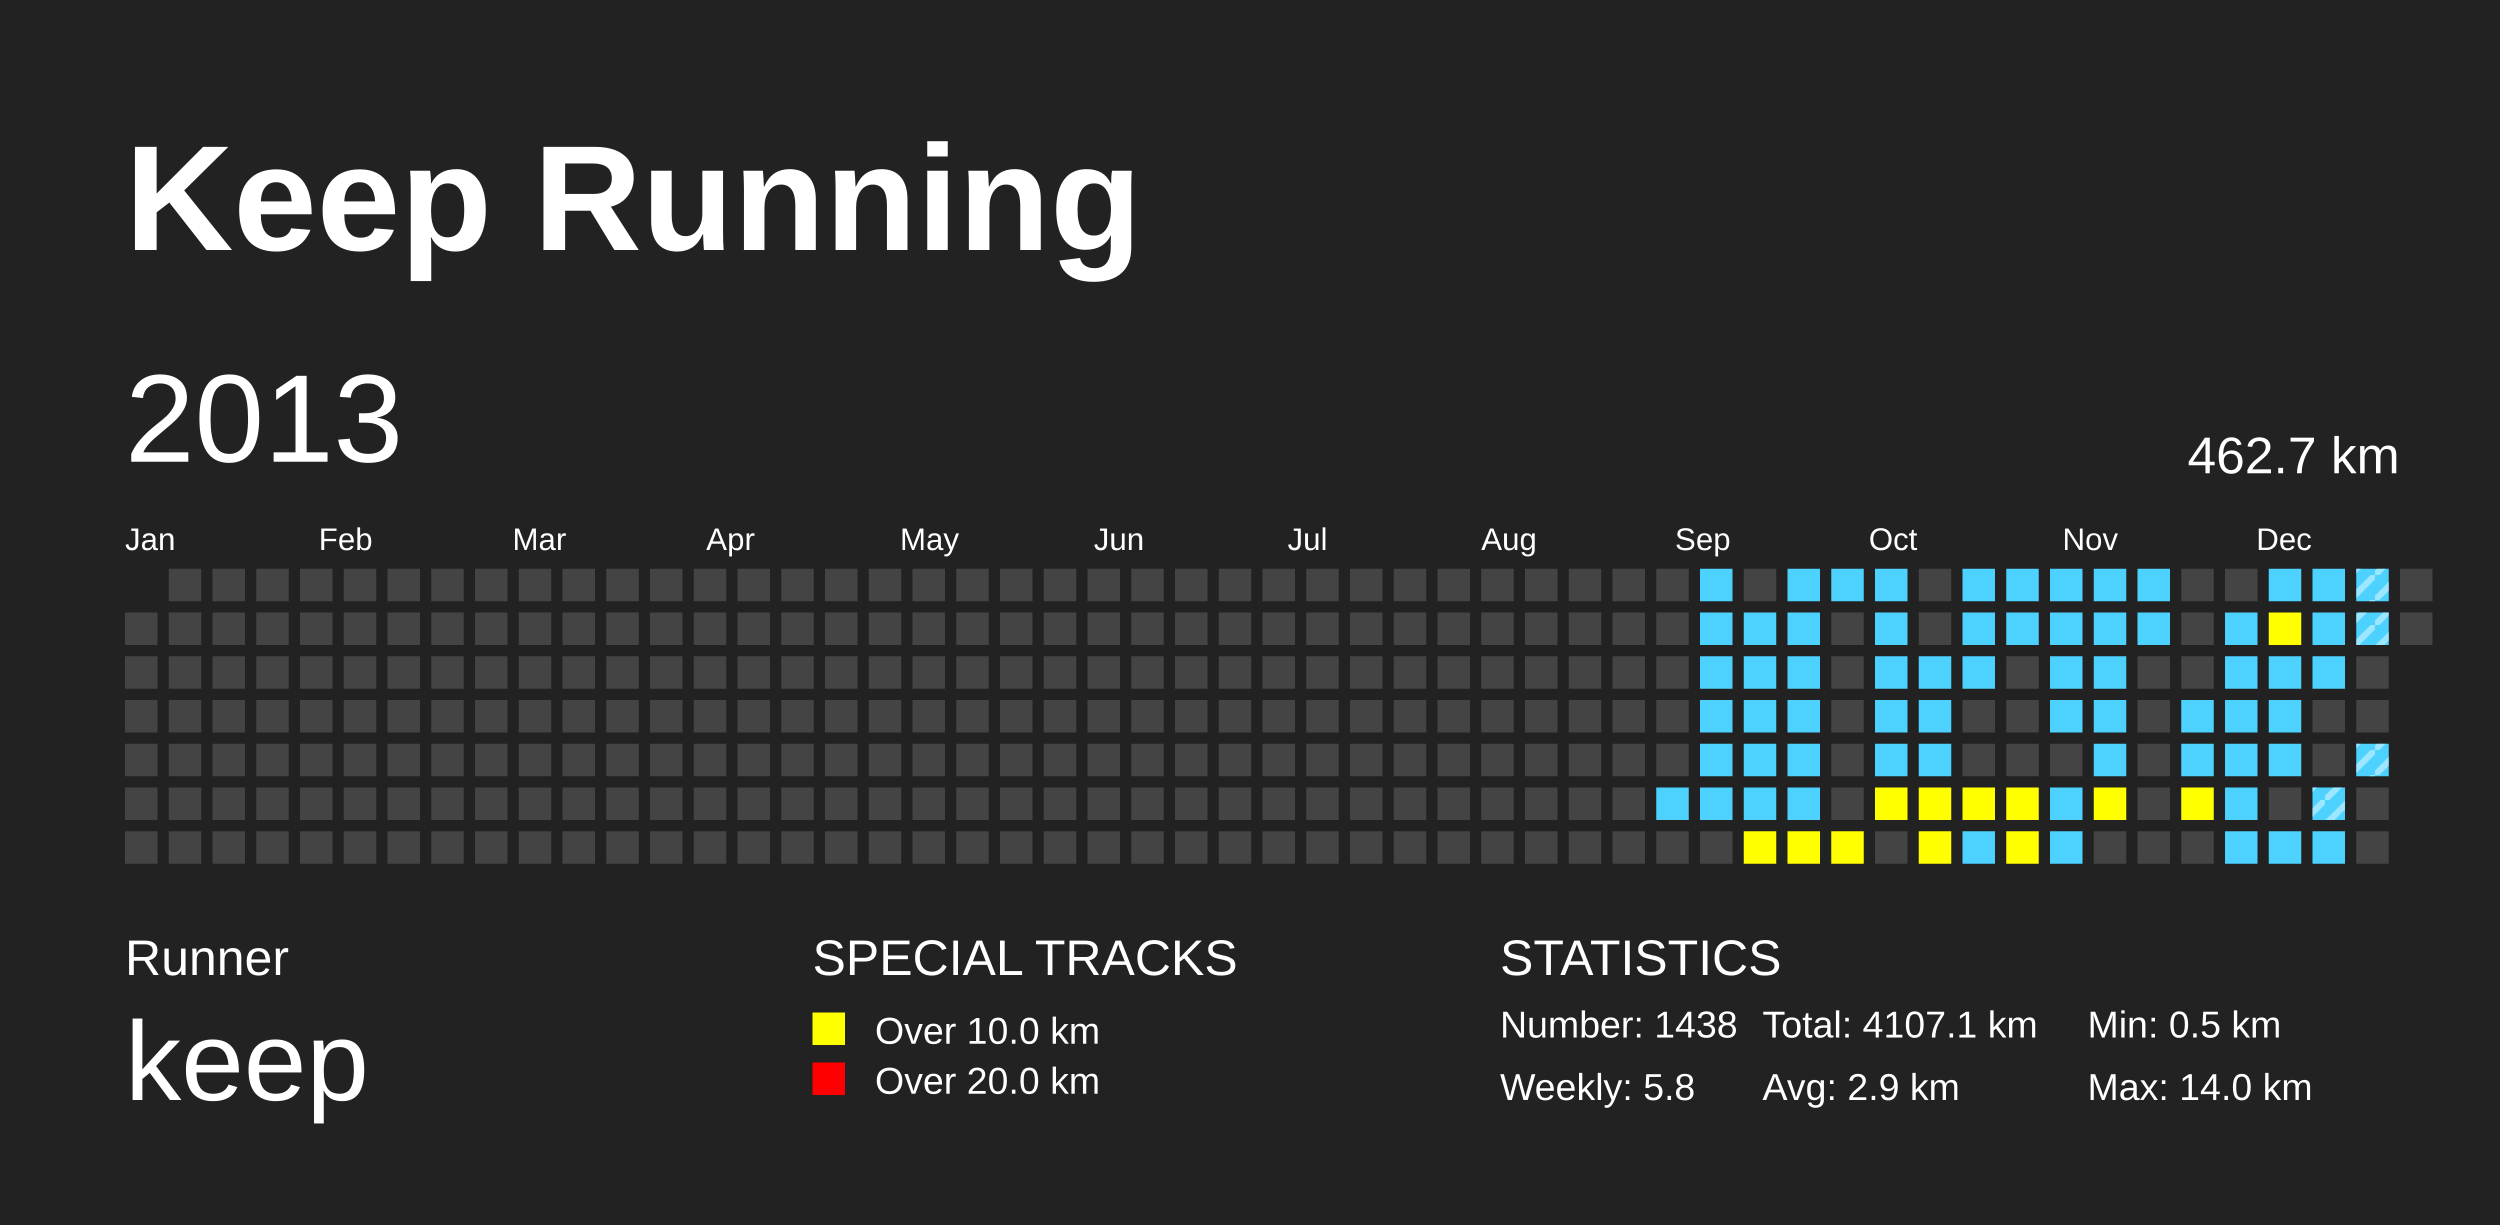
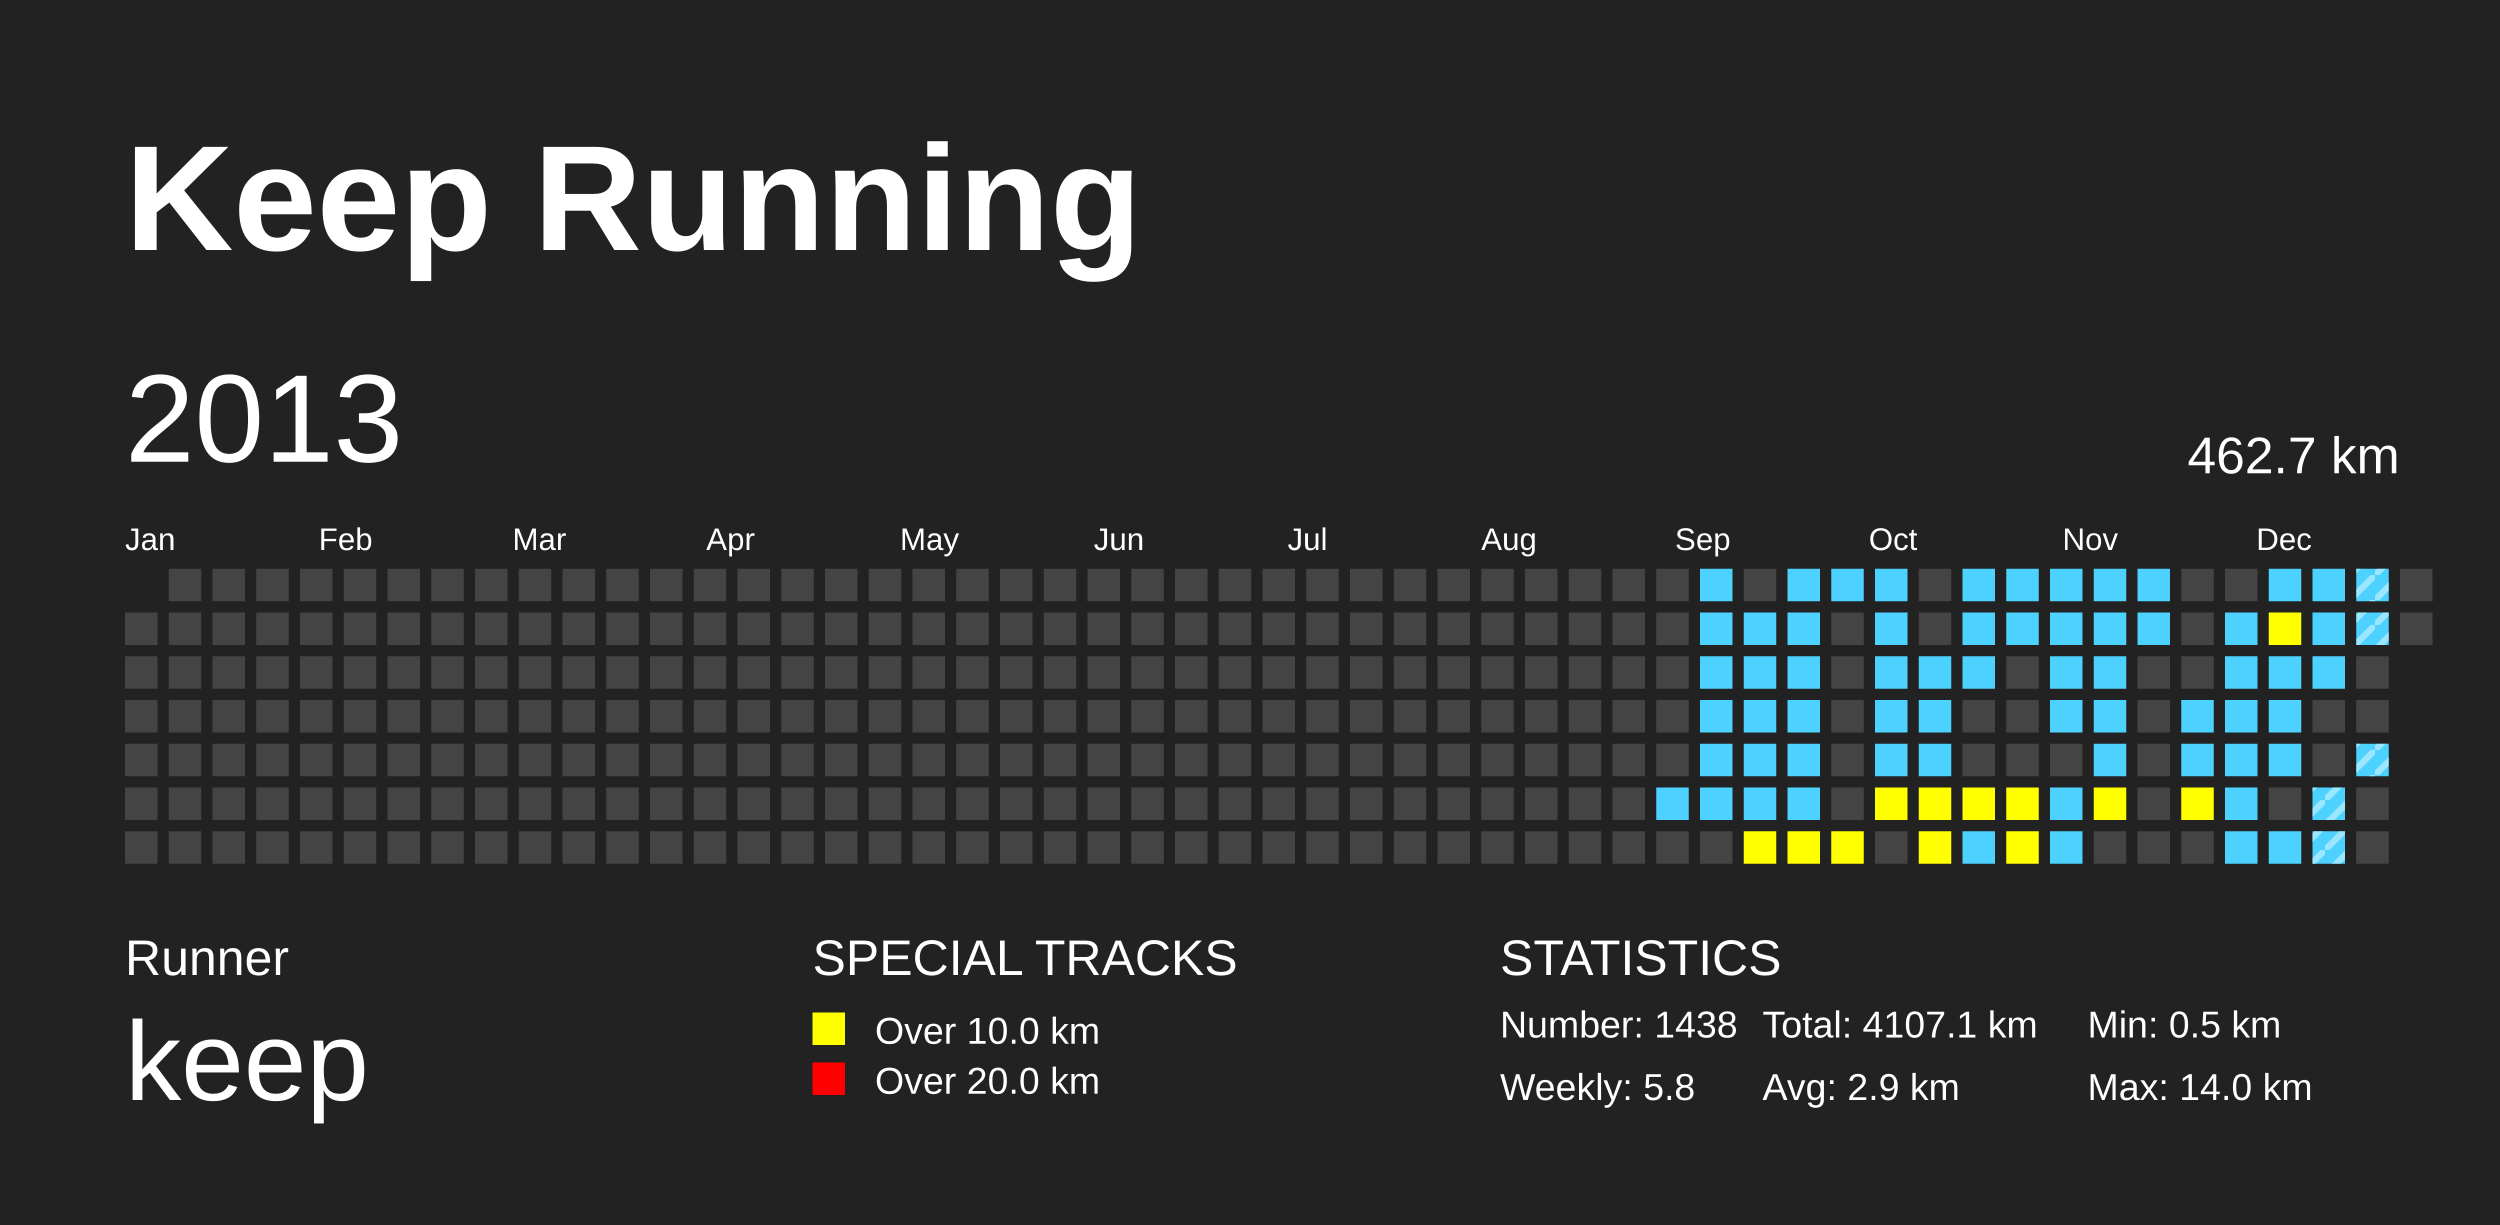
<svg xmlns="http://www.w3.org/2000/svg" baseProfile="full" height="98mm" version="1.1" viewBox="0,0,200,98" width="200mm">
  <defs>
    <pattern height="2" id="indoor-stripe" patternUnits="userSpaceOnUse" width="2">
      <line stroke="white" stroke-opacity="0.45" stroke-width="0.5" x1="0" x2="2" y1="2" y2="0" />
    </pattern>
  </defs>
  <rect fill="#222222" height="98" width="200" x="0" y="0" />
  <text fill="#FFFFFF" style="font-size:12px; font-family:Arial; font-weight:bold;" x="10" y="20">Keep Running</text>
  <text fill="#FFFFFF" style="font-size:4px; font-family:Arial" x="10" y="78">Runner</text>
  <text fill="#FFFFFF" style="font-size:9px; font-family:Arial" x="10" y="88">keep</text>
  <text fill="#FFFFFF" style="font-size:4px; font-family:Arial" x="65" y="78">SPECIAL TRACKS</text>
  <rect fill="yellow" height="2.6" width="2.6" x="65" y="81" />
  <text fill="#FFFFFF" style="font-size:3px; font-family:Arial" x="70" y="83.5">Over 10.0 km</text>
  <rect fill="red" height="2.6" width="2.6" x="65" y="85" />
  <text fill="#FFFFFF" style="font-size:3px; font-family:Arial" x="70" y="87.5">Over 20.0 km</text>
  <text fill="#FFFFFF" style="font-size:4px; font-family:Arial" x="120" y="78">STATISTICS</text>
  <text fill="#FFFFFF" style="font-size:3px; font-family:Arial" x="120" y="83">Number: 1438</text>
  <text fill="#FFFFFF" style="font-size:3px; font-family:Arial" x="120" y="88">Weekly: 5.8</text>
  <text fill="#FFFFFF" style="font-size:3px; font-family:Arial" x="141" y="83">Total: 4107.1 km</text>
  <text fill="#FFFFFF" style="font-size:3px; font-family:Arial" x="141" y="88">Avg: 2.9 km</text>
  <text fill="#FFFFFF" style="font-size:3px; font-family:Arial" x="167" y="83">Min: 0.5 km</text>
  <text fill="#FFFFFF" style="font-size:3px; font-family:Arial" x="167" y="88">Max: 14.0 km</text>
  <text dominant-baseline="hanging" fill="#FFFFFF" style="font-size:10.0px; font-family:Arial;" x="10" y="30">2013</text>
  <text dominant-baseline="hanging" fill="#FFFFFF" style="font-size:4.125px; font-family:Arial;" x="175" y="35">462.7 km</text>
  <text fill="#FFFFFF" style="font-size:2.5px; font-family:Arial" x="10.0" y="44">Jan</text>
  <text fill="#FFFFFF" style="font-size:2.5px; font-family:Arial" x="25.5" y="44">Feb</text>
  <text fill="#FFFFFF" style="font-size:2.5px; font-family:Arial" x="41.0" y="44">Mar</text>
  <text fill="#FFFFFF" style="font-size:2.5px; font-family:Arial" x="56.5" y="44">Apr</text>
  <text fill="#FFFFFF" style="font-size:2.5px; font-family:Arial" x="72.0" y="44">May</text>
  <text fill="#FFFFFF" style="font-size:2.5px; font-family:Arial" x="87.5" y="44">Jun</text>
  <text fill="#FFFFFF" style="font-size:2.5px; font-family:Arial" x="103.0" y="44">Jul</text>
  <text fill="#FFFFFF" style="font-size:2.5px; font-family:Arial" x="118.5" y="44">Aug</text>
  <text fill="#FFFFFF" style="font-size:2.5px; font-family:Arial" x="134.0" y="44">Sep</text>
  <text fill="#FFFFFF" style="font-size:2.5px; font-family:Arial" x="149.5" y="44">Oct</text>
  <text fill="#FFFFFF" style="font-size:2.5px; font-family:Arial" x="165.0" y="44">Nov</text>
  <text fill="#FFFFFF" style="font-size:2.5px; font-family:Arial" x="180.5" y="44">Dec</text>
  <rect fill="#444444" height="2.6" width="2.6" x="10.0" y="49.0" />
  <rect fill="#444444" height="2.6" width="2.6" x="10.0" y="52.5" />
  <rect fill="#444444" height="2.6" width="2.6" x="10.0" y="56.0" />
  <rect fill="#444444" height="2.6" width="2.6" x="10.0" y="59.5" />
  <rect fill="#444444" height="2.6" width="2.6" x="10.0" y="63.0" />
  <rect fill="#444444" height="2.6" width="2.6" x="10.0" y="66.5" />
  <rect fill="#444444" height="2.6" width="2.6" x="13.5" y="45.5" />
  <rect fill="#444444" height="2.6" width="2.6" x="13.5" y="49.0" />
  <rect fill="#444444" height="2.6" width="2.6" x="13.5" y="52.5" />
  <rect fill="#444444" height="2.6" width="2.6" x="13.5" y="56.0" />
  <rect fill="#444444" height="2.6" width="2.6" x="13.5" y="59.5" />
  <rect fill="#444444" height="2.6" width="2.6" x="13.5" y="63.0" />
  <rect fill="#444444" height="2.6" width="2.6" x="13.5" y="66.5" />
  <rect fill="#444444" height="2.6" width="2.6" x="17.0" y="45.5" />
  <rect fill="#444444" height="2.6" width="2.6" x="17.0" y="49.0" />
  <rect fill="#444444" height="2.6" width="2.6" x="17.0" y="52.5" />
  <rect fill="#444444" height="2.6" width="2.6" x="17.0" y="56.0" />
  <rect fill="#444444" height="2.6" width="2.6" x="17.0" y="59.5" />
  <rect fill="#444444" height="2.6" width="2.6" x="17.0" y="63.0" />
  <rect fill="#444444" height="2.6" width="2.6" x="17.0" y="66.5" />
  <rect fill="#444444" height="2.6" width="2.6" x="20.5" y="45.5" />
  <rect fill="#444444" height="2.6" width="2.6" x="20.5" y="49.0" />
  <rect fill="#444444" height="2.6" width="2.6" x="20.5" y="52.5" />
  <rect fill="#444444" height="2.6" width="2.6" x="20.5" y="56.0" />
  <rect fill="#444444" height="2.6" width="2.6" x="20.5" y="59.5" />
  <rect fill="#444444" height="2.6" width="2.6" x="20.5" y="63.0" />
  <rect fill="#444444" height="2.6" width="2.6" x="20.5" y="66.5" />
  <rect fill="#444444" height="2.6" width="2.6" x="24.0" y="45.5" />
  <rect fill="#444444" height="2.6" width="2.6" x="24.0" y="49.0" />
  <rect fill="#444444" height="2.6" width="2.6" x="24.0" y="52.5" />
  <rect fill="#444444" height="2.6" width="2.6" x="24.0" y="56.0" />
  <rect fill="#444444" height="2.6" width="2.6" x="24.0" y="59.5" />
  <rect fill="#444444" height="2.6" width="2.6" x="24.0" y="63.0" />
  <rect fill="#444444" height="2.6" width="2.6" x="24.0" y="66.5" />
  <rect fill="#444444" height="2.6" width="2.6" x="27.5" y="45.5" />
  <rect fill="#444444" height="2.6" width="2.6" x="27.5" y="49.0" />
  <rect fill="#444444" height="2.6" width="2.6" x="27.5" y="52.5" />
  <rect fill="#444444" height="2.6" width="2.6" x="27.5" y="56.0" />
  <rect fill="#444444" height="2.6" width="2.6" x="27.5" y="59.5" />
  <rect fill="#444444" height="2.6" width="2.6" x="27.5" y="63.0" />
  <rect fill="#444444" height="2.6" width="2.6" x="27.5" y="66.5" />
  <rect fill="#444444" height="2.6" width="2.6" x="31.0" y="45.5" />
  <rect fill="#444444" height="2.6" width="2.6" x="31.0" y="49.0" />
  <rect fill="#444444" height="2.6" width="2.6" x="31.0" y="52.5" />
  <rect fill="#444444" height="2.6" width="2.6" x="31.0" y="56.0" />
  <rect fill="#444444" height="2.6" width="2.6" x="31.0" y="59.5" />
  <rect fill="#444444" height="2.6" width="2.6" x="31.0" y="63.0" />
  <rect fill="#444444" height="2.6" width="2.6" x="31.0" y="66.5" />
  <rect fill="#444444" height="2.6" width="2.6" x="34.5" y="45.5" />
  <rect fill="#444444" height="2.6" width="2.6" x="34.5" y="49.0" />
  <rect fill="#444444" height="2.6" width="2.6" x="34.5" y="52.5" />
  <rect fill="#444444" height="2.6" width="2.6" x="34.5" y="56.0" />
  <rect fill="#444444" height="2.6" width="2.6" x="34.5" y="59.5" />
  <rect fill="#444444" height="2.6" width="2.6" x="34.5" y="63.0" />
  <rect fill="#444444" height="2.6" width="2.6" x="34.5" y="66.5" />
  <rect fill="#444444" height="2.6" width="2.6" x="38.0" y="45.5" />
  <rect fill="#444444" height="2.6" width="2.6" x="38.0" y="49.0" />
  <rect fill="#444444" height="2.6" width="2.6" x="38.0" y="52.5" />
  <rect fill="#444444" height="2.6" width="2.6" x="38.0" y="56.0" />
  <rect fill="#444444" height="2.6" width="2.6" x="38.0" y="59.5" />
  <rect fill="#444444" height="2.6" width="2.6" x="38.0" y="63.0" />
  <rect fill="#444444" height="2.6" width="2.6" x="38.0" y="66.5" />
  <rect fill="#444444" height="2.6" width="2.6" x="41.5" y="45.5" />
  <rect fill="#444444" height="2.6" width="2.6" x="41.5" y="49.0" />
  <rect fill="#444444" height="2.6" width="2.6" x="41.5" y="52.5" />
  <rect fill="#444444" height="2.6" width="2.6" x="41.5" y="56.0" />
  <rect fill="#444444" height="2.6" width="2.6" x="41.5" y="59.5" />
  <rect fill="#444444" height="2.6" width="2.6" x="41.5" y="63.0" />
  <rect fill="#444444" height="2.6" width="2.6" x="41.5" y="66.5" />
  <rect fill="#444444" height="2.6" width="2.6" x="45.0" y="45.5" />
  <rect fill="#444444" height="2.6" width="2.6" x="45.0" y="49.0" />
  <rect fill="#444444" height="2.6" width="2.6" x="45.0" y="52.5" />
  <rect fill="#444444" height="2.6" width="2.6" x="45.0" y="56.0" />
  <rect fill="#444444" height="2.6" width="2.6" x="45.0" y="59.5" />
  <rect fill="#444444" height="2.6" width="2.6" x="45.0" y="63.0" />
  <rect fill="#444444" height="2.6" width="2.6" x="45.0" y="66.5" />
  <rect fill="#444444" height="2.6" width="2.6" x="48.5" y="45.5" />
  <rect fill="#444444" height="2.6" width="2.6" x="48.5" y="49.0" />
  <rect fill="#444444" height="2.6" width="2.6" x="48.5" y="52.5" />
  <rect fill="#444444" height="2.6" width="2.6" x="48.5" y="56.0" />
  <rect fill="#444444" height="2.6" width="2.6" x="48.5" y="59.5" />
  <rect fill="#444444" height="2.6" width="2.6" x="48.5" y="63.0" />
  <rect fill="#444444" height="2.6" width="2.6" x="48.5" y="66.5" />
  <rect fill="#444444" height="2.6" width="2.6" x="52.0" y="45.5" />
  <rect fill="#444444" height="2.6" width="2.6" x="52.0" y="49.0" />
  <rect fill="#444444" height="2.6" width="2.6" x="52.0" y="52.5" />
  <rect fill="#444444" height="2.6" width="2.6" x="52.0" y="56.0" />
  <rect fill="#444444" height="2.6" width="2.6" x="52.0" y="59.5" />
  <rect fill="#444444" height="2.6" width="2.6" x="52.0" y="63.0" />
  <rect fill="#444444" height="2.6" width="2.6" x="52.0" y="66.5" />
  <rect fill="#444444" height="2.6" width="2.6" x="55.5" y="45.5" />
  <rect fill="#444444" height="2.6" width="2.6" x="55.5" y="49.0" />
  <rect fill="#444444" height="2.6" width="2.6" x="55.5" y="52.5" />
  <rect fill="#444444" height="2.6" width="2.6" x="55.5" y="56.0" />
  <rect fill="#444444" height="2.6" width="2.6" x="55.5" y="59.5" />
  <rect fill="#444444" height="2.6" width="2.6" x="55.5" y="63.0" />
  <rect fill="#444444" height="2.6" width="2.6" x="55.5" y="66.5" />
  <rect fill="#444444" height="2.6" width="2.6" x="59.0" y="45.5" />
  <rect fill="#444444" height="2.6" width="2.6" x="59.0" y="49.0" />
  <rect fill="#444444" height="2.6" width="2.6" x="59.0" y="52.5" />
  <rect fill="#444444" height="2.6" width="2.6" x="59.0" y="56.0" />
  <rect fill="#444444" height="2.6" width="2.6" x="59.0" y="59.5" />
  <rect fill="#444444" height="2.6" width="2.6" x="59.0" y="63.0" />
  <rect fill="#444444" height="2.6" width="2.6" x="59.0" y="66.5" />
  <rect fill="#444444" height="2.6" width="2.6" x="62.5" y="45.5" />
  <rect fill="#444444" height="2.6" width="2.6" x="62.5" y="49.0" />
  <rect fill="#444444" height="2.6" width="2.6" x="62.5" y="52.5" />
  <rect fill="#444444" height="2.6" width="2.6" x="62.5" y="56.0" />
  <rect fill="#444444" height="2.6" width="2.6" x="62.5" y="59.5" />
  <rect fill="#444444" height="2.6" width="2.6" x="62.5" y="63.0" />
  <rect fill="#444444" height="2.6" width="2.6" x="62.5" y="66.5" />
  <rect fill="#444444" height="2.6" width="2.6" x="66.0" y="45.5" />
  <rect fill="#444444" height="2.6" width="2.6" x="66.0" y="49.0" />
  <rect fill="#444444" height="2.6" width="2.6" x="66.0" y="52.5" />
  <rect fill="#444444" height="2.6" width="2.6" x="66.0" y="56.0" />
  <rect fill="#444444" height="2.6" width="2.6" x="66.0" y="59.5" />
  <rect fill="#444444" height="2.6" width="2.6" x="66.0" y="63.0" />
  <rect fill="#444444" height="2.6" width="2.6" x="66.0" y="66.5" />
  <rect fill="#444444" height="2.6" width="2.6" x="69.5" y="45.5" />
  <rect fill="#444444" height="2.6" width="2.6" x="69.5" y="49.0" />
  <rect fill="#444444" height="2.6" width="2.6" x="69.5" y="52.5" />
  <rect fill="#444444" height="2.6" width="2.6" x="69.5" y="56.0" />
  <rect fill="#444444" height="2.6" width="2.6" x="69.5" y="59.5" />
  <rect fill="#444444" height="2.6" width="2.6" x="69.5" y="63.0" />
  <rect fill="#444444" height="2.6" width="2.6" x="69.5" y="66.5" />
  <rect fill="#444444" height="2.6" width="2.6" x="73.0" y="45.5" />
  <rect fill="#444444" height="2.6" width="2.6" x="73.0" y="49.0" />
  <rect fill="#444444" height="2.6" width="2.6" x="73.0" y="52.5" />
  <rect fill="#444444" height="2.6" width="2.6" x="73.0" y="56.0" />
  <rect fill="#444444" height="2.6" width="2.6" x="73.0" y="59.5" />
  <rect fill="#444444" height="2.6" width="2.6" x="73.0" y="63.0" />
  <rect fill="#444444" height="2.6" width="2.6" x="73.0" y="66.5" />
  <rect fill="#444444" height="2.6" width="2.6" x="76.5" y="45.5" />
  <rect fill="#444444" height="2.6" width="2.6" x="76.5" y="49.0" />
  <rect fill="#444444" height="2.6" width="2.6" x="76.5" y="52.5" />
  <rect fill="#444444" height="2.6" width="2.6" x="76.5" y="56.0" />
  <rect fill="#444444" height="2.6" width="2.6" x="76.5" y="59.5" />
  <rect fill="#444444" height="2.6" width="2.6" x="76.5" y="63.0" />
  <rect fill="#444444" height="2.6" width="2.6" x="76.5" y="66.5" />
  <rect fill="#444444" height="2.6" width="2.6" x="80.0" y="45.5" />
  <rect fill="#444444" height="2.6" width="2.6" x="80.0" y="49.0" />
  <rect fill="#444444" height="2.6" width="2.6" x="80.0" y="52.5" />
  <rect fill="#444444" height="2.6" width="2.6" x="80.0" y="56.0" />
  <rect fill="#444444" height="2.6" width="2.6" x="80.0" y="59.5" />
  <rect fill="#444444" height="2.6" width="2.6" x="80.0" y="63.0" />
  <rect fill="#444444" height="2.6" width="2.6" x="80.0" y="66.5" />
  <rect fill="#444444" height="2.6" width="2.6" x="83.5" y="45.5" />
  <rect fill="#444444" height="2.6" width="2.6" x="83.5" y="49.0" />
  <rect fill="#444444" height="2.6" width="2.6" x="83.5" y="52.5" />
  <rect fill="#444444" height="2.6" width="2.6" x="83.5" y="56.0" />
  <rect fill="#444444" height="2.6" width="2.6" x="83.5" y="59.5" />
  <rect fill="#444444" height="2.6" width="2.6" x="83.5" y="63.0" />
  <rect fill="#444444" height="2.6" width="2.6" x="83.5" y="66.5" />
  <rect fill="#444444" height="2.6" width="2.6" x="87.0" y="45.5" />
  <rect fill="#444444" height="2.6" width="2.6" x="87.0" y="49.0" />
  <rect fill="#444444" height="2.6" width="2.6" x="87.0" y="52.5" />
  <rect fill="#444444" height="2.6" width="2.6" x="87.0" y="56.0" />
  <rect fill="#444444" height="2.6" width="2.6" x="87.0" y="59.5" />
  <rect fill="#444444" height="2.6" width="2.6" x="87.0" y="63.0" />
  <rect fill="#444444" height="2.6" width="2.6" x="87.0" y="66.5" />
  <rect fill="#444444" height="2.6" width="2.6" x="90.5" y="45.5" />
  <rect fill="#444444" height="2.6" width="2.6" x="90.5" y="49.0" />
  <rect fill="#444444" height="2.6" width="2.6" x="90.5" y="52.5" />
  <rect fill="#444444" height="2.6" width="2.6" x="90.5" y="56.0" />
  <rect fill="#444444" height="2.6" width="2.6" x="90.5" y="59.5" />
  <rect fill="#444444" height="2.6" width="2.6" x="90.5" y="63.0" />
  <rect fill="#444444" height="2.6" width="2.6" x="90.5" y="66.5" />
  <rect fill="#444444" height="2.6" width="2.6" x="94.0" y="45.5" />
  <rect fill="#444444" height="2.6" width="2.6" x="94.0" y="49.0" />
  <rect fill="#444444" height="2.6" width="2.6" x="94.0" y="52.5" />
  <rect fill="#444444" height="2.6" width="2.6" x="94.0" y="56.0" />
  <rect fill="#444444" height="2.6" width="2.6" x="94.0" y="59.5" />
  <rect fill="#444444" height="2.6" width="2.6" x="94.0" y="63.0" />
  <rect fill="#444444" height="2.6" width="2.6" x="94.0" y="66.5" />
  <rect fill="#444444" height="2.6" width="2.6" x="97.5" y="45.5" />
  <rect fill="#444444" height="2.6" width="2.6" x="97.5" y="49.0" />
  <rect fill="#444444" height="2.6" width="2.6" x="97.5" y="52.5" />
  <rect fill="#444444" height="2.6" width="2.6" x="97.5" y="56.0" />
  <rect fill="#444444" height="2.6" width="2.6" x="97.5" y="59.5" />
  <rect fill="#444444" height="2.6" width="2.6" x="97.5" y="63.0" />
  <rect fill="#444444" height="2.6" width="2.6" x="97.5" y="66.5" />
  <rect fill="#444444" height="2.6" width="2.6" x="101.0" y="45.5" />
  <rect fill="#444444" height="2.6" width="2.6" x="101.0" y="49.0" />
  <rect fill="#444444" height="2.6" width="2.6" x="101.0" y="52.5" />
  <rect fill="#444444" height="2.6" width="2.6" x="101.0" y="56.0" />
  <rect fill="#444444" height="2.6" width="2.6" x="101.0" y="59.5" />
  <rect fill="#444444" height="2.6" width="2.6" x="101.0" y="63.0" />
  <rect fill="#444444" height="2.6" width="2.6" x="101.0" y="66.5" />
  <rect fill="#444444" height="2.6" width="2.6" x="104.5" y="45.5" />
  <rect fill="#444444" height="2.6" width="2.6" x="104.5" y="49.0" />
  <rect fill="#444444" height="2.6" width="2.6" x="104.5" y="52.5" />
  <rect fill="#444444" height="2.6" width="2.6" x="104.5" y="56.0" />
  <rect fill="#444444" height="2.6" width="2.6" x="104.5" y="59.5" />
  <rect fill="#444444" height="2.6" width="2.6" x="104.5" y="63.0" />
  <rect fill="#444444" height="2.6" width="2.6" x="104.5" y="66.5" />
  <rect fill="#444444" height="2.6" width="2.6" x="108.0" y="45.5" />
  <rect fill="#444444" height="2.6" width="2.6" x="108.0" y="49.0" />
  <rect fill="#444444" height="2.6" width="2.6" x="108.0" y="52.5" />
  <rect fill="#444444" height="2.6" width="2.6" x="108.0" y="56.0" />
  <rect fill="#444444" height="2.6" width="2.6" x="108.0" y="59.5" />
  <rect fill="#444444" height="2.6" width="2.6" x="108.0" y="63.0" />
  <rect fill="#444444" height="2.6" width="2.6" x="108.0" y="66.5" />
  <rect fill="#444444" height="2.6" width="2.6" x="111.5" y="45.5" />
  <rect fill="#444444" height="2.6" width="2.6" x="111.5" y="49.0" />
  <rect fill="#444444" height="2.6" width="2.6" x="111.5" y="52.5" />
  <rect fill="#444444" height="2.6" width="2.6" x="111.5" y="56.0" />
  <rect fill="#444444" height="2.6" width="2.6" x="111.5" y="59.5" />
  <rect fill="#444444" height="2.6" width="2.6" x="111.5" y="63.0" />
  <rect fill="#444444" height="2.6" width="2.6" x="111.5" y="66.5" />
  <rect fill="#444444" height="2.6" width="2.6" x="115.0" y="45.5" />
  <rect fill="#444444" height="2.6" width="2.6" x="115.0" y="49.0" />
  <rect fill="#444444" height="2.6" width="2.6" x="115.0" y="52.5" />
  <rect fill="#444444" height="2.6" width="2.6" x="115.0" y="56.0" />
  <rect fill="#444444" height="2.6" width="2.6" x="115.0" y="59.5" />
  <rect fill="#444444" height="2.6" width="2.6" x="115.0" y="63.0" />
  <rect fill="#444444" height="2.6" width="2.6" x="115.0" y="66.5" />
  <rect fill="#444444" height="2.6" width="2.6" x="118.5" y="45.5" />
  <rect fill="#444444" height="2.6" width="2.6" x="118.5" y="49.0" />
  <rect fill="#444444" height="2.6" width="2.6" x="118.5" y="52.5" />
  <rect fill="#444444" height="2.6" width="2.6" x="118.5" y="56.0" />
  <rect fill="#444444" height="2.6" width="2.6" x="118.5" y="59.5" />
  <rect fill="#444444" height="2.6" width="2.6" x="118.5" y="63.0" />
  <rect fill="#444444" height="2.6" width="2.6" x="118.5" y="66.5" />
  <rect fill="#444444" height="2.6" width="2.6" x="122.0" y="45.5" />
  <rect fill="#444444" height="2.6" width="2.6" x="122.0" y="49.0" />
  <rect fill="#444444" height="2.6" width="2.6" x="122.0" y="52.5" />
  <rect fill="#444444" height="2.6" width="2.6" x="122.0" y="56.0" />
  <rect fill="#444444" height="2.6" width="2.6" x="122.0" y="59.5" />
  <rect fill="#444444" height="2.6" width="2.6" x="122.0" y="63.0" />
  <rect fill="#444444" height="2.6" width="2.6" x="122.0" y="66.5" />
  <rect fill="#444444" height="2.6" width="2.6" x="125.5" y="45.5" />
  <rect fill="#444444" height="2.6" width="2.6" x="125.5" y="49.0" />
  <rect fill="#444444" height="2.6" width="2.6" x="125.5" y="52.5" />
  <rect fill="#444444" height="2.6" width="2.6" x="125.5" y="56.0" />
  <rect fill="#444444" height="2.6" width="2.6" x="125.5" y="59.5" />
  <rect fill="#444444" height="2.6" width="2.6" x="125.5" y="63.0" />
  <rect fill="#444444" height="2.6" width="2.6" x="125.5" y="66.5" />
  <rect fill="#444444" height="2.6" width="2.6" x="129.0" y="45.5" />
  <rect fill="#444444" height="2.6" width="2.6" x="129.0" y="49.0" />
  <rect fill="#444444" height="2.6" width="2.6" x="129.0" y="52.5" />
  <rect fill="#444444" height="2.6" width="2.6" x="129.0" y="56.0" />
  <rect fill="#444444" height="2.6" width="2.6" x="129.0" y="59.5" />
  <rect fill="#444444" height="2.6" width="2.6" x="129.0" y="63.0" />
  <rect fill="#444444" height="2.6" width="2.6" x="129.0" y="66.5" />
  <rect fill="#444444" height="2.6" width="2.6" x="132.5" y="45.5" />
  <rect fill="#444444" height="2.6" width="2.6" x="132.5" y="49.0" />
  <rect fill="#444444" height="2.6" width="2.6" x="132.5" y="52.5" />
  <rect fill="#444444" height="2.6" width="2.6" x="132.5" y="56.0" />
  <rect fill="#444444" height="2.6" width="2.6" x="132.5" y="59.5" />
  <rect fill="#4DD2FF" height="2.6" width="2.6" x="132.5" y="63.0" />
  <rect fill="#444444" height="2.6" width="2.6" x="132.5" y="66.5" />
  <rect fill="#4DD2FF" height="2.6" width="2.6" x="136.0" y="45.5" />
  <rect fill="#4DD2FF" height="2.6" width="2.6" x="136.0" y="49.0" />
  <rect fill="#4DD2FF" height="2.6" width="2.6" x="136.0" y="52.5" />
  <rect fill="#4DD2FF" height="2.6" width="2.6" x="136.0" y="56.0" />
  <rect fill="#4DD2FF" height="2.6" width="2.6" x="136.0" y="59.5" />
  <rect fill="#4DD2FF" height="2.6" width="2.6" x="136.0" y="63.0" />
  <rect fill="#444444" height="2.6" width="2.6" x="136.0" y="66.5" />
  <rect fill="#444444" height="2.6" width="2.6" x="139.5" y="45.5" />
  <rect fill="#4DD2FF" height="2.6" width="2.6" x="139.5" y="49.0" />
  <rect fill="#4DD2FF" height="2.6" width="2.6" x="139.5" y="52.5" />
  <rect fill="#4DD2FF" height="2.6" width="2.6" x="139.5" y="56.0" />
  <rect fill="#4DD2FF" height="2.6" width="2.6" x="139.5" y="59.5" />
  <rect fill="#4DD2FF" height="2.6" width="2.6" x="139.5" y="63.0" />
  <rect fill="yellow" height="2.6" width="2.6" x="139.5" y="66.5" />
  <rect fill="#4DD2FF" height="2.6" width="2.6" x="143.0" y="45.5" />
  <rect fill="#4DD2FF" height="2.6" width="2.6" x="143.0" y="49.0" />
  <rect fill="#4DD2FF" height="2.6" width="2.6" x="143.0" y="52.5" />
  <rect fill="#4DD2FF" height="2.6" width="2.6" x="143.0" y="56.0" />
  <rect fill="#4DD2FF" height="2.6" width="2.6" x="143.0" y="59.5" />
  <rect fill="#4DD2FF" height="2.6" width="2.6" x="143.0" y="63.0" />
  <rect fill="yellow" height="2.6" width="2.6" x="143.0" y="66.5" />
  <rect fill="#4DD2FF" height="2.6" width="2.6" x="146.5" y="45.5" />
  <rect fill="#444444" height="2.6" width="2.6" x="146.5" y="49.0" />
  <rect fill="#444444" height="2.6" width="2.6" x="146.5" y="52.5" />
  <rect fill="#444444" height="2.6" width="2.6" x="146.5" y="56.0" />
  <rect fill="#444444" height="2.6" width="2.6" x="146.5" y="59.5" />
  <rect fill="#444444" height="2.6" width="2.6" x="146.5" y="63.0" />
  <rect fill="yellow" height="2.6" width="2.6" x="146.5" y="66.5" />
  <rect fill="#4DD2FF" height="2.6" width="2.6" x="150.0" y="45.5" />
  <rect fill="#4DD2FF" height="2.6" width="2.6" x="150.0" y="49.0" />
  <rect fill="#4DD2FF" height="2.6" width="2.6" x="150.0" y="52.5" />
  <rect fill="#4DD2FF" height="2.6" width="2.6" x="150.0" y="56.0" />
  <rect fill="#4DD2FF" height="2.6" width="2.6" x="150.0" y="59.5" />
  <rect fill="yellow" height="2.6" width="2.6" x="150.0" y="63.0" />
  <rect fill="#444444" height="2.6" width="2.6" x="150.0" y="66.5" />
  <rect fill="#444444" height="2.6" width="2.6" x="153.5" y="45.5" />
  <rect fill="#444444" height="2.6" width="2.6" x="153.5" y="49.0" />
  <rect fill="#4DD2FF" height="2.6" width="2.6" x="153.5" y="52.5" />
  <rect fill="#4DD2FF" height="2.6" width="2.6" x="153.5" y="56.0" />
  <rect fill="#4DD2FF" height="2.6" width="2.6" x="153.5" y="59.5" />
  <rect fill="yellow" height="2.6" width="2.6" x="153.5" y="63.0" />
  <rect fill="yellow" height="2.6" width="2.6" x="153.5" y="66.5" />
  <rect fill="#4DD2FF" height="2.6" width="2.6" x="157.0" y="45.5" />
  <rect fill="#4DD2FF" height="2.6" width="2.6" x="157.0" y="49.0" />
  <rect fill="#4DD2FF" height="2.6" width="2.6" x="157.0" y="52.5" />
  <rect fill="#444444" height="2.6" width="2.6" x="157.0" y="56.0" />
  <rect fill="#444444" height="2.6" width="2.6" x="157.0" y="59.5" />
  <rect fill="yellow" height="2.6" width="2.6" x="157.0" y="63.0" />
  <rect fill="#4DD2FF" height="2.6" width="2.6" x="157.0" y="66.5" />
  <rect fill="#4DD2FF" height="2.6" width="2.6" x="160.5" y="45.5" />
  <rect fill="#4DD2FF" height="2.6" width="2.6" x="160.5" y="49.0" />
  <rect fill="#444444" height="2.6" width="2.6" x="160.5" y="52.5" />
  <rect fill="#444444" height="2.6" width="2.6" x="160.5" y="56.0" />
  <rect fill="#444444" height="2.6" width="2.6" x="160.5" y="59.5" />
  <rect fill="yellow" height="2.6" width="2.6" x="160.5" y="63.0" />
  <rect fill="yellow" height="2.6" width="2.6" x="160.5" y="66.5" />
  <rect fill="#4DD2FF" height="2.6" width="2.6" x="164.0" y="45.5" />
  <rect fill="#4DD2FF" height="2.6" width="2.6" x="164.0" y="49.0" />
  <rect fill="#4DD2FF" height="2.6" width="2.6" x="164.0" y="52.5" />
  <rect fill="#4DD2FF" height="2.6" width="2.6" x="164.0" y="56.0" />
  <rect fill="#444444" height="2.6" width="2.6" x="164.0" y="59.5" />
  <rect fill="#4DD2FF" height="2.6" width="2.6" x="164.0" y="63.0" />
  <rect fill="#4DD2FF" height="2.6" width="2.6" x="164.0" y="66.5" />
  <rect fill="#4DD2FF" height="2.6" width="2.6" x="167.5" y="45.5" />
  <rect fill="#4DD2FF" height="2.6" width="2.6" x="167.5" y="49.0" />
  <rect fill="#4DD2FF" height="2.6" width="2.6" x="167.5" y="52.5" />
  <rect fill="#4DD2FF" height="2.6" width="2.6" x="167.5" y="56.0" />
  <rect fill="#4DD2FF" height="2.6" width="2.6" x="167.5" y="59.5" />
  <rect fill="yellow" height="2.6" width="2.6" x="167.5" y="63.0" />
  <rect fill="#444444" height="2.6" width="2.6" x="167.5" y="66.5" />
  <rect fill="#4DD2FF" height="2.6" width="2.6" x="171.0" y="45.5" />
  <rect fill="#4DD2FF" height="2.6" width="2.6" x="171.0" y="49.0" />
  <rect fill="#444444" height="2.6" width="2.6" x="171.0" y="52.5" />
  <rect fill="#444444" height="2.6" width="2.6" x="171.0" y="56.0" />
  <rect fill="#444444" height="2.6" width="2.6" x="171.0" y="59.5" />
  <rect fill="#444444" height="2.6" width="2.6" x="171.0" y="63.0" />
  <rect fill="#444444" height="2.6" width="2.6" x="171.0" y="66.5" />
  <rect fill="#444444" height="2.6" width="2.6" x="174.5" y="45.5" />
  <rect fill="#444444" height="2.6" width="2.6" x="174.5" y="49.0" />
  <rect fill="#444444" height="2.6" width="2.6" x="174.5" y="52.5" />
  <rect fill="#4DD2FF" height="2.6" width="2.6" x="174.5" y="56.0" />
  <rect fill="#4DD2FF" height="2.6" width="2.6" x="174.5" y="59.5" />
  <rect fill="yellow" height="2.6" width="2.6" x="174.5" y="63.0" />
  <rect fill="#444444" height="2.6" width="2.6" x="174.5" y="66.5" />
  <rect fill="#444444" height="2.6" width="2.6" x="178.0" y="45.5" />
  <rect fill="#4DD2FF" height="2.6" width="2.6" x="178.0" y="49.0" />
  <rect fill="#4DD2FF" height="2.6" width="2.6" x="178.0" y="52.5" />
  <rect fill="#4DD2FF" height="2.6" width="2.6" x="178.0" y="56.0" />
  <rect fill="#4DD2FF" height="2.6" width="2.6" x="178.0" y="59.5" />
  <rect fill="#4DD2FF" height="2.6" width="2.6" x="178.0" y="63.0" />
  <rect fill="#4DD2FF" height="2.6" width="2.6" x="178.0" y="66.5" />
  <rect fill="#4DD2FF" height="2.6" width="2.6" x="181.5" y="45.5" />
  <rect fill="yellow" height="2.6" width="2.6" x="181.5" y="49.0" />
  <rect fill="#4DD2FF" height="2.6" width="2.6" x="181.5" y="52.5" />
  <rect fill="#4DD2FF" height="2.6" width="2.6" x="181.5" y="56.0" />
  <rect fill="#4DD2FF" height="2.6" width="2.6" x="181.5" y="59.5" />
  <rect fill="#444444" height="2.6" width="2.6" x="181.5" y="63.0" />
  <rect fill="#4DD2FF" height="2.6" width="2.6" x="181.5" y="66.5" />
  <rect fill="#4DD2FF" height="2.6" width="2.6" x="185.0" y="45.5" />
  <rect fill="#4DD2FF" height="2.6" width="2.6" x="185.0" y="49.0" />
  <rect fill="#4DD2FF" height="2.6" width="2.6" x="185.0" y="52.5" />
  <rect fill="#444444" height="2.6" width="2.6" x="185.0" y="56.0" />
  <rect fill="#444444" height="2.6" width="2.6" x="185.0" y="59.5" />
  <rect fill="#4DD2FF" height="2.6" width="2.6" x="185.0" y="63.0" />
  <rect fill="url(#indoor-stripe)" height="2.6" style="pointer-events: none;" width="2.6" x="185.0" y="63.0" />
  <rect fill="#4DD2FF" height="2.6" width="2.6" x="185.0" y="66.5" />
+   <rect fill="url(#indoor-stripe)" height="2.6" style="pointer-events: none;" width="2.6" x="185.0" y="66.5" />
  <rect fill="#4DD2FF" height="2.6" width="2.6" x="188.5" y="45.5" />
  <rect fill="url(#indoor-stripe)" height="2.6" style="pointer-events: none;" width="2.6" x="188.5" y="45.5" />
  <rect fill="#4DD2FF" height="2.6" width="2.6" x="188.5" y="49.0" />
  <rect fill="url(#indoor-stripe)" height="2.6" style="pointer-events: none;" width="2.6" x="188.5" y="49.0" />
  <rect fill="#444444" height="2.6" width="2.6" x="188.5" y="52.5" />
  <rect fill="#444444" height="2.6" width="2.6" x="188.5" y="56.0" />
  <rect fill="#4DD2FF" height="2.6" width="2.6" x="188.5" y="59.5" />
  <rect fill="url(#indoor-stripe)" height="2.6" style="pointer-events: none;" width="2.6" x="188.5" y="59.5" />
  <rect fill="#444444" height="2.6" width="2.6" x="188.5" y="63.0" />
  <rect fill="#444444" height="2.6" width="2.6" x="188.5" y="66.5" />
  <rect fill="#444444" height="2.6" width="2.6" x="192.0" y="45.5" />
  <rect fill="#444444" height="2.6" width="2.6" x="192.0" y="49.0" />
</svg>
